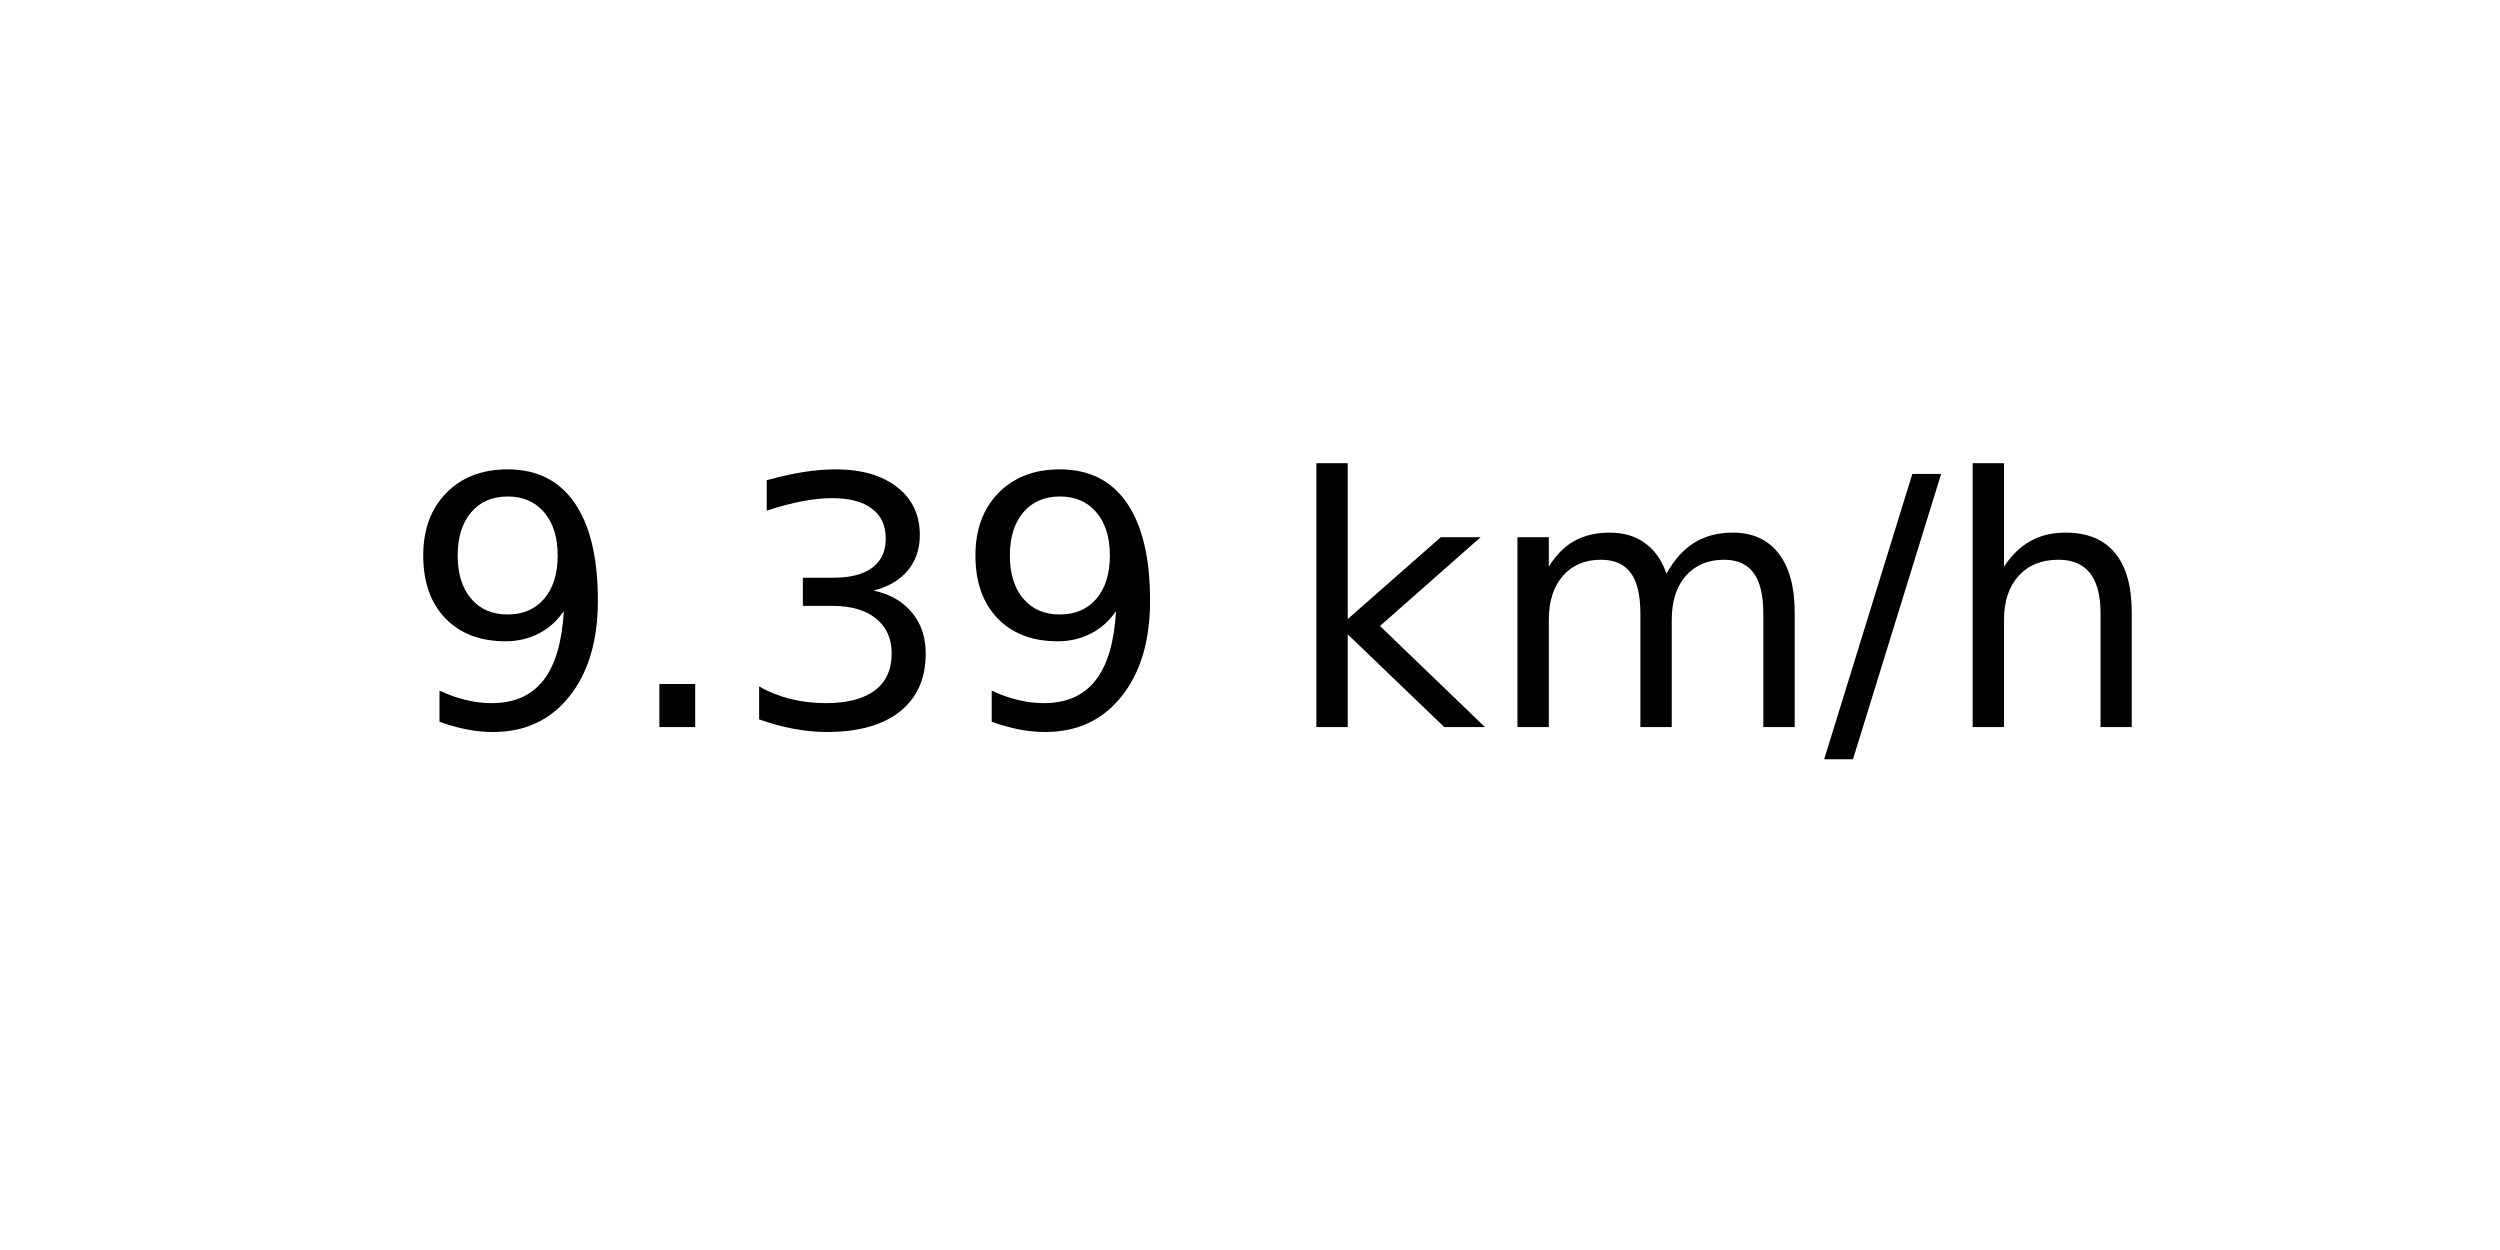
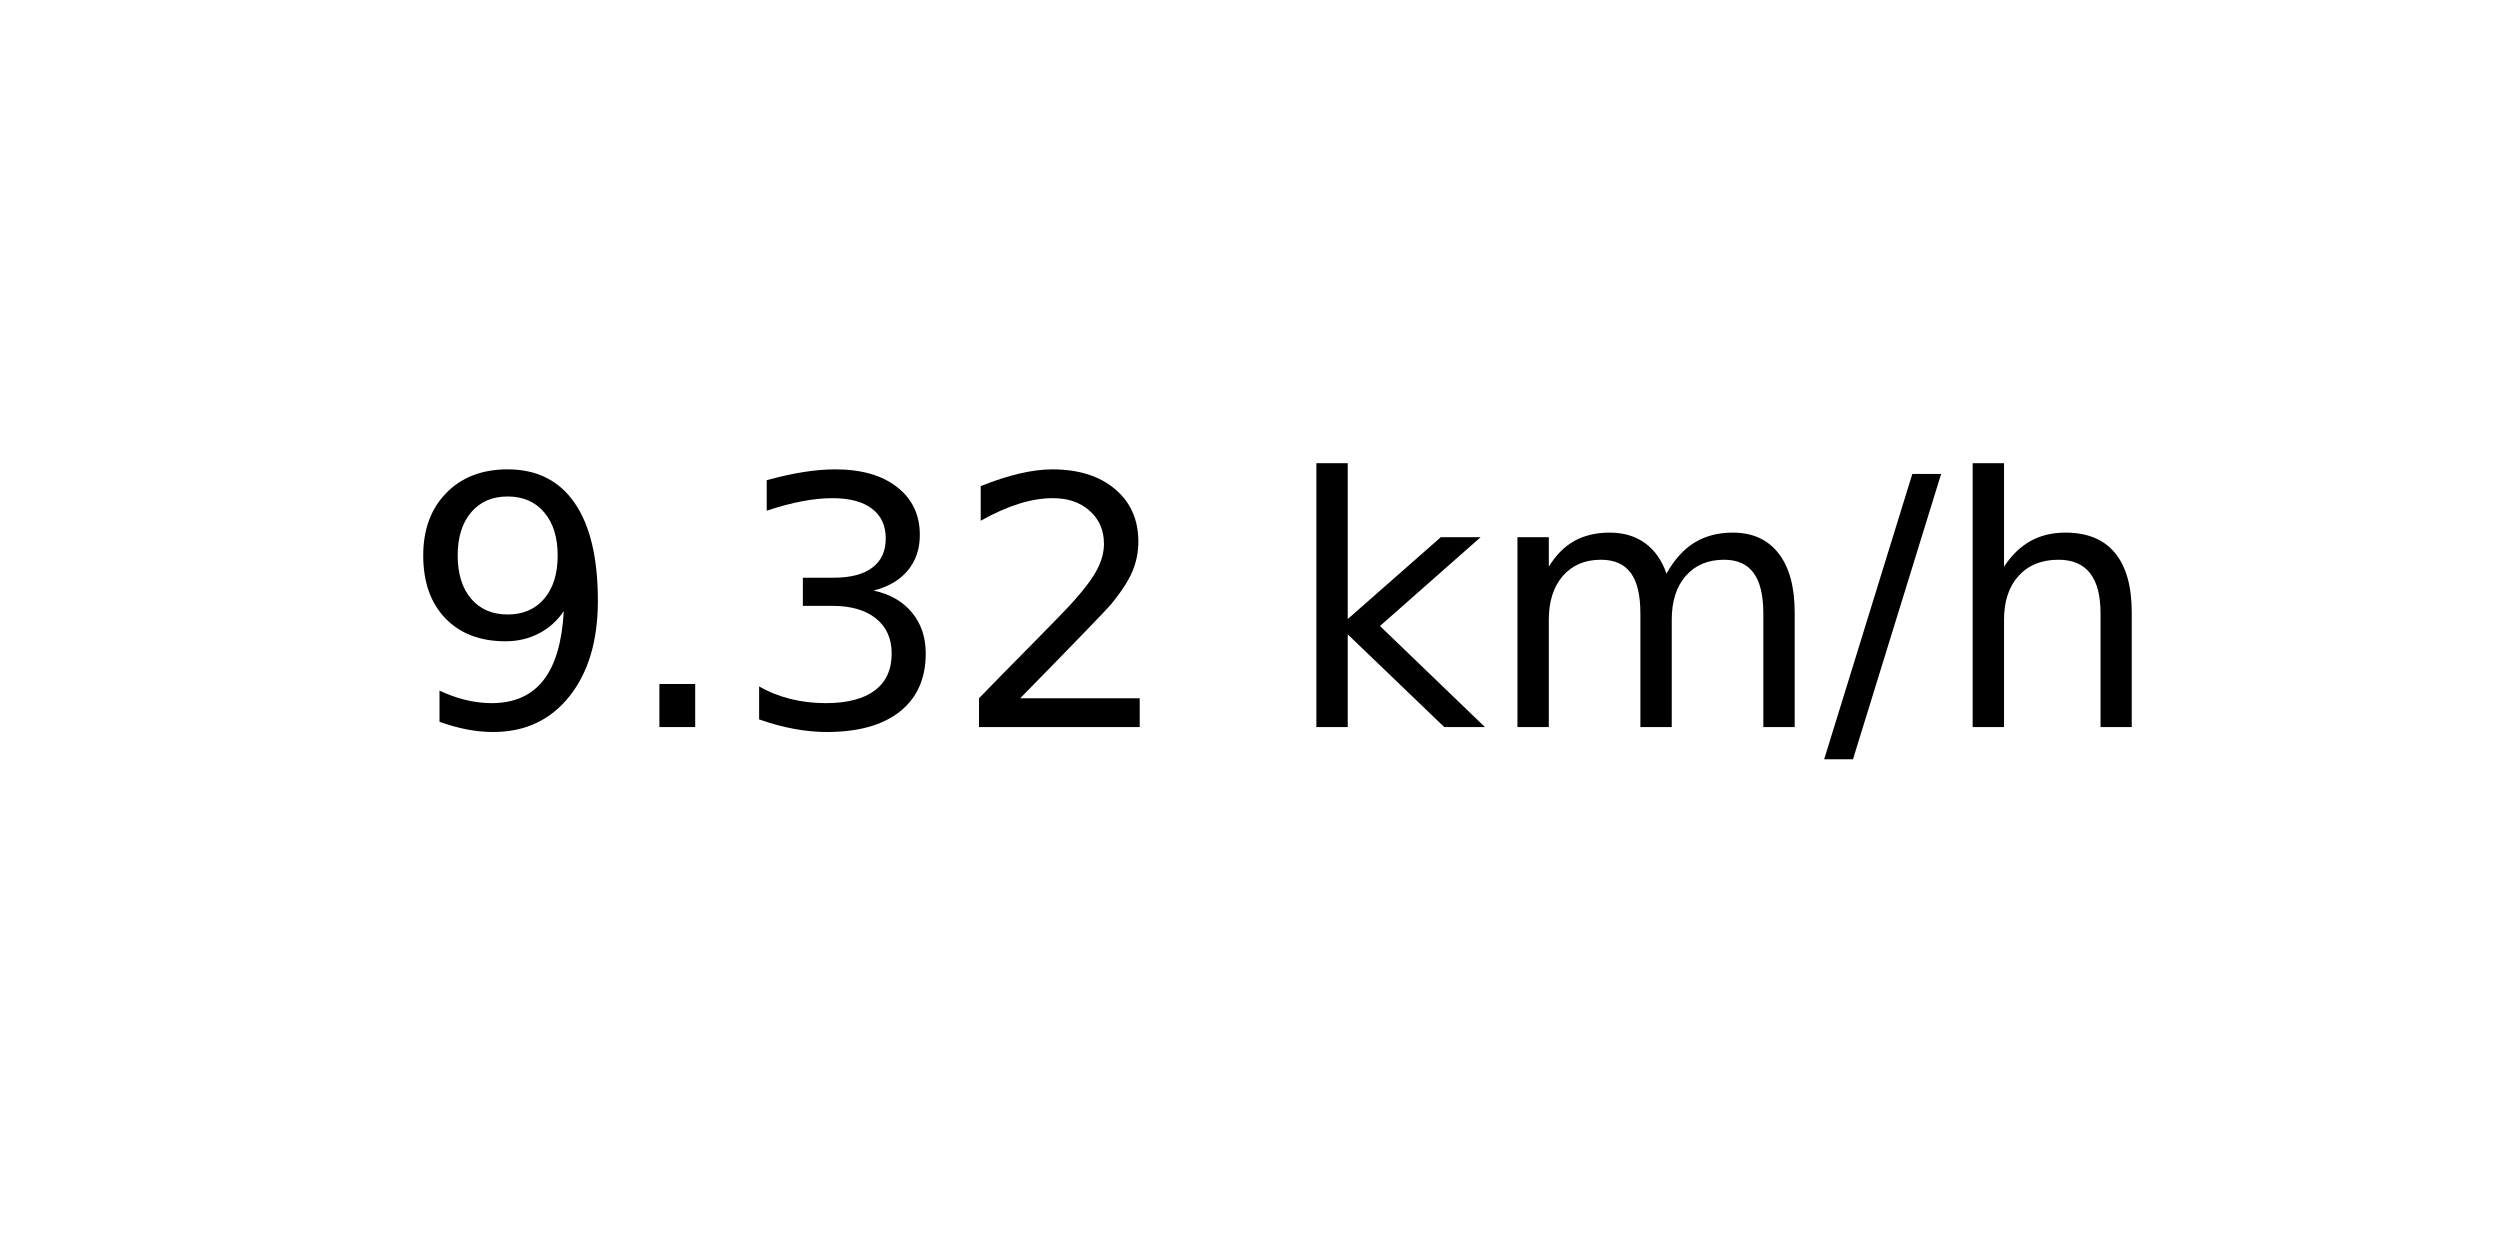
<svg xmlns="http://www.w3.org/2000/svg" xmlns:xlink="http://www.w3.org/1999/xlink" width="72pt" height="36pt" viewBox="0 0 72 36" version="1.1">
  <defs>
    <style type="text/css">*{stroke-linejoin: round; stroke-linecap: butt}</style>
  </defs>
  <g id="figure_1">
    <g id="axes_1">
      <g id="text_1">
        <g transform="translate(11.55937 20.93937) scale(0.1 -0.1)">
          <defs>
            <path id="DejaVuSans-39" d="M 703 97  L 703 672  Q 941 559 1184 500  Q 1428 441 1663 441  Q 2288 441 2617 861  Q 2947 1281 2994 2138  Q 2813 1869 2534 1725  Q 2256 1581 1919 1581  Q 1219 1581 811 2004  Q 403 2428 403 3163  Q 403 3881 828 4315  Q 1253 4750 1959 4750  Q 2769 4750 3195 4129  Q 3622 3509 3622 2328  Q 3622 1225 3098 567  Q 2575 -91 1691 -91  Q 1453 -91 1209 -44  Q 966 3 703 97  z M 1959 2075  Q 2384 2075 2632 2365  Q 2881 2656 2881 3163  Q 2881 3666 2632 3958  Q 2384 4250 1959 4250  Q 1534 4250 1286 3958  Q 1038 3666 1038 3163  Q 1038 2656 1286 2365  Q 1534 2075 1959 2075  z " transform="scale(0.015625)" />
            <path id="DejaVuSans-2e" d="M 684 794  L 1344 794  L 1344 0  L 684 0  L 684 794  z " transform="scale(0.015625)" />
            <path id="DejaVuSans-33" d="M 2597 2516  Q 3050 2419 3304 2112  Q 3559 1806 3559 1356  Q 3559 666 3084 287  Q 2609 -91 1734 -91  Q 1441 -91 1130 -33  Q 819 25 488 141  L 488 750  Q 750 597 1062 519  Q 1375 441 1716 441  Q 2309 441 2620 675  Q 2931 909 2931 1356  Q 2931 1769 2642 2001  Q 2353 2234 1838 2234  L 1294 2234  L 1294 2753  L 1863 2753  Q 2328 2753 2575 2939  Q 2822 3125 2822 3475  Q 2822 3834 2567 4026  Q 2313 4219 1838 4219  Q 1578 4219 1281 4162  Q 984 4106 628 3988  L 628 4550  Q 988 4650 1302 4700  Q 1616 4750 1894 4750  Q 2613 4750 3031 4423  Q 3450 4097 3450 3541  Q 3450 3153 3228 2886  Q 3006 2619 2597 2516  z " transform="scale(0.015625)" />
+             <path id="DejaVuSans-32" d="M 1228 531  L 3431 531  L 3431 0  L 469 0  L 469 531  Q 828 903 1448 1529  Q 2069 2156 2228 2338  Q 2531 2678 2651 2914  Q 2772 3150 2772 3378  Q 2772 3750 2511 3984  Q 2250 4219 1831 4219  Q 1534 4219 1204 4116  Q 875 4013 500 3803  L 500 4441  Q 881 4594 1212 4672  Q 1544 4750 1819 4750  Q 2544 4750 2975 4387  Q 3406 4025 3406 3419  Q 3406 3131 3298 2873  Q 3191 2616 2906 2266  Q 2828 2175 2409 1742  Q 1991 1309 1228 531  z " transform="scale(0.015625)" />
            <path id="DejaVuSans-20" transform="scale(0.015625)" />
            <path id="DejaVuSans-6b" d="M 581 4863  L 1159 4863  L 1159 1991  L 2875 3500  L 3609 3500  L 1753 1863  L 3688 0  L 2938 0  L 1159 1709  L 1159 0  L 581 0  L 581 4863  z " transform="scale(0.015625)" />
            <path id="DejaVuSans-6d" d="M 3328 2828  Q 3544 3216 3844 3400  Q 4144 3584 4550 3584  Q 5097 3584 5394 3201  Q 5691 2819 5691 2113  L 5691 0  L 5113 0  L 5113 2094  Q 5113 2597 4934 2840  Q 4756 3084 4391 3084  Q 3944 3084 3684 2787  Q 3425 2491 3425 1978  L 3425 0  L 2847 0  L 2847 2094  Q 2847 2600 2669 2842  Q 2491 3084 2119 3084  Q 1678 3084 1418 2786  Q 1159 2488 1159 1978  L 1159 0  L 581 0  L 581 3500  L 1159 3500  L 1159 2956  Q 1356 3278 1631 3431  Q 1906 3584 2284 3584  Q 2666 3584 2933 3390  Q 3200 3197 3328 2828  z " transform="scale(0.015625)" />
            <path id="DejaVuSans-2f" d="M 1625 4666  L 2156 4666  L 531 -594  L 0 -594  L 1625 4666  z " transform="scale(0.015625)" />
            <path id="DejaVuSans-68" d="M 3513 2113  L 3513 0  L 2938 0  L 2938 2094  Q 2938 2591 2744 2837  Q 2550 3084 2163 3084  Q 1697 3084 1428 2787  Q 1159 2491 1159 1978  L 1159 0  L 581 0  L 581 4863  L 1159 4863  L 1159 2956  Q 1366 3272 1645 3428  Q 1925 3584 2291 3584  Q 2894 3584 3203 3211  Q 3513 2838 3513 2113  z " transform="scale(0.015625)" />
          </defs>
          <use xlink:href="#DejaVuSans-39" />
          <use xlink:href="#DejaVuSans-2e" x="63.623" />
          <use xlink:href="#DejaVuSans-33" x="95.41" />
-           <use xlink:href="#DejaVuSans-39" x="159.033" />
+           <use xlink:href="#DejaVuSans-32" x="159.033" />
          <use xlink:href="#DejaVuSans-20" x="222.656" />
          <use xlink:href="#DejaVuSans-6b" x="254.443" />
          <use xlink:href="#DejaVuSans-6d" x="312.354" />
          <use xlink:href="#DejaVuSans-2f" x="409.766" />
          <use xlink:href="#DejaVuSans-68" x="443.457" />
        </g>
      </g>
    </g>
  </g>
</svg>
